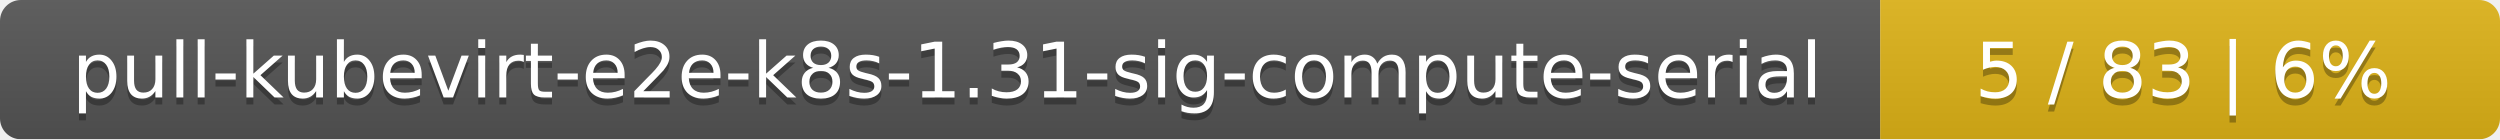
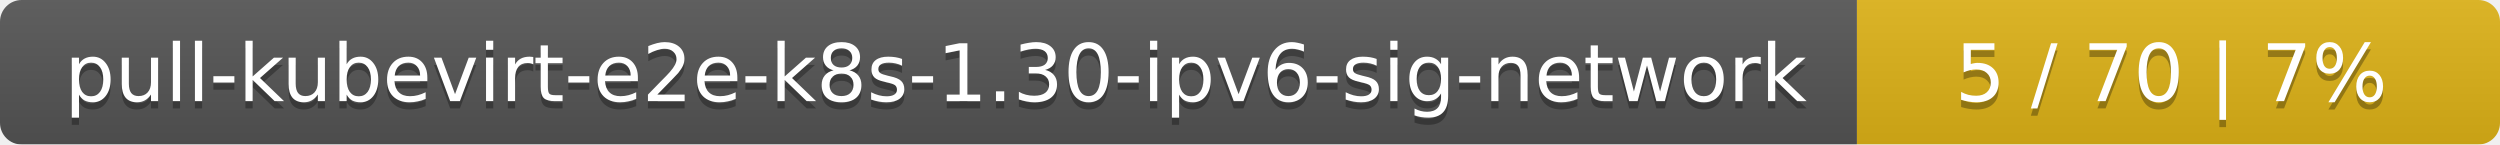
- <svg xmlns="http://www.w3.org/2000/svg" width="359" height="20">
+ <svg xmlns="http://www.w3.org/2000/svg" width="346" height="20">
  <linearGradient id="smooth" x2="0" y2="100%">
    <stop offset="0" stop-color="#bbb" stop-opacity=".1" />
    <stop offset="1" stop-opacity=".1" />
  </linearGradient>
  <mask id="round">
-     <rect width="359" height="20" rx="3" fill="#fff" />
+     <rect width="346" height="20" rx="3" fill="#fff" />
  </mask>
  <g mask="url(#round)">
-     <rect width="270" height="20" fill="#555" />
-     <rect x="270" width="89" height="20" fill="#dfb317" />
-     <rect width="359" height="20" fill="url(#smooth)" />
+     <rect width="257" height="20" fill="#555" />
+     <rect x="257" width="89" height="20" fill="#dfb317" />
+     <rect width="346" height="20" fill="url(#smooth)" />
  </g>
  <g fill="#fff" text-anchor="middle" font-family="DejaVu Sans,Verdana,Geneva,sans-serif" font-size="11">
-     <text x="136" y="15" fill="#010101" fill-opacity=".3">pull-kubevirt-e2e-k8s-1.31-sig-compute-serial</text>
-     <text x="136" y="14">pull-kubevirt-e2e-k8s-1.31-sig-compute-serial</text>
-     <text x="313.5" y="15" fill="#010101" fill-opacity=".3">5 / 83    |    6%</text>
-     <text x="313.5" y="14">5 / 83    |    6%</text>
+     <text x="129.5" y="15" fill="#010101" fill-opacity=".3">pull-kubevirt-e2e-k8s-1.30-ipv6-sig-network</text>
+     <text x="129.5" y="14">pull-kubevirt-e2e-k8s-1.30-ipv6-sig-network</text>
+     <text x="300.5" y="15" fill="#010101" fill-opacity=".3">5 / 70    |    7%</text>
+     <text x="300.5" y="14">5 / 70    |    7%</text>
  </g>
</svg>
